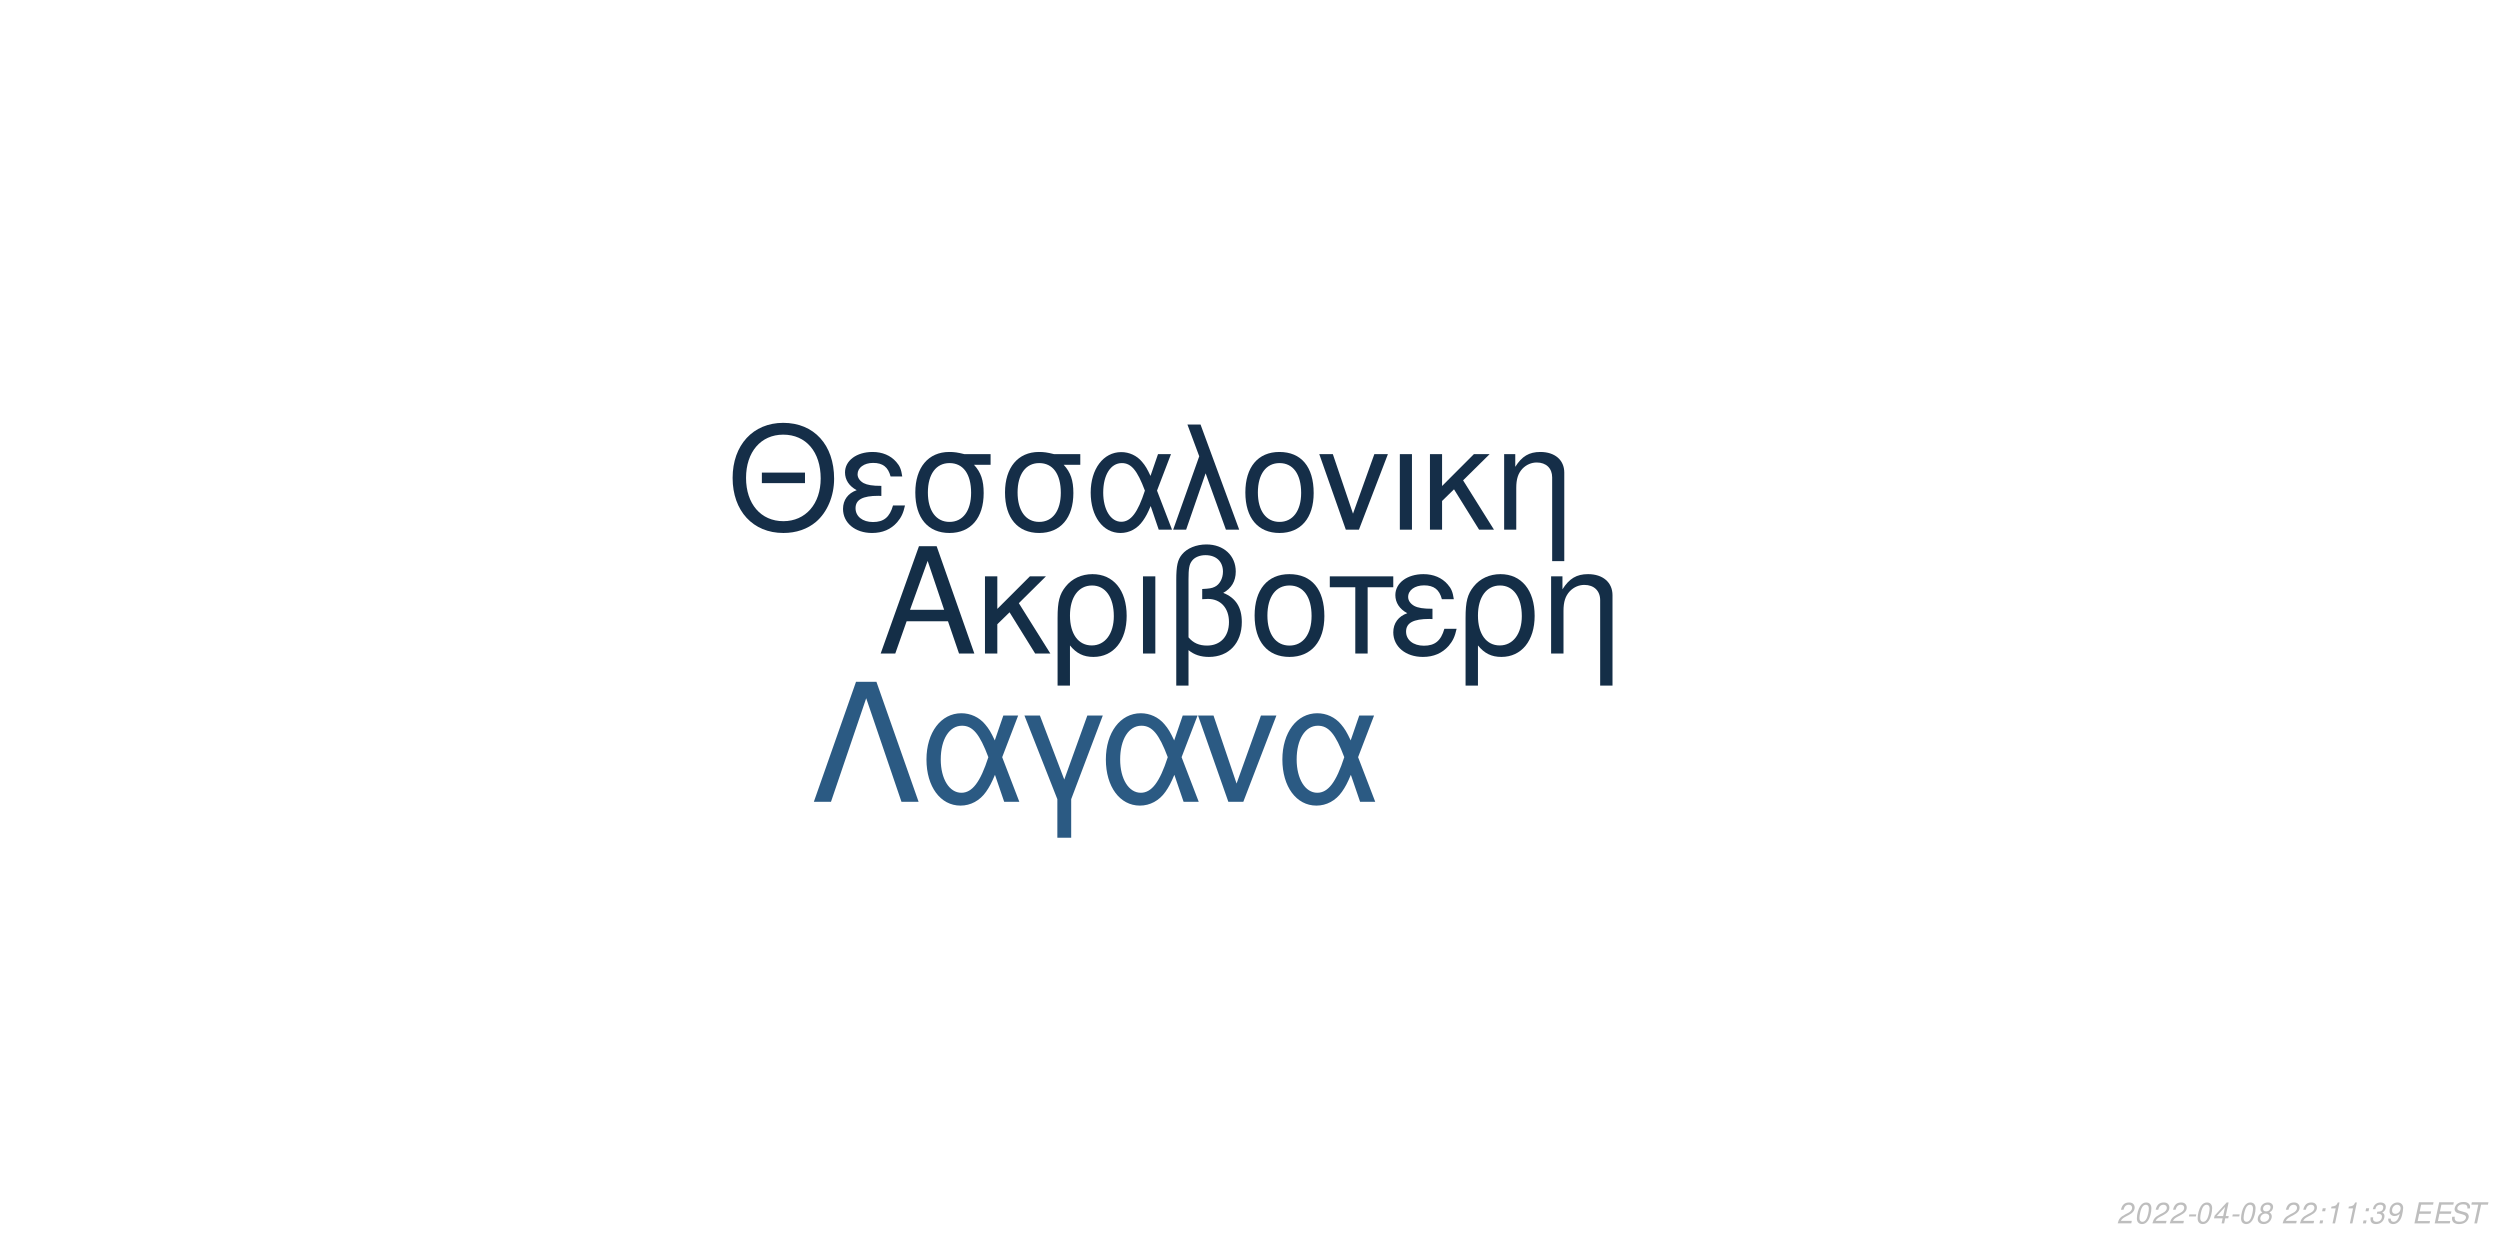
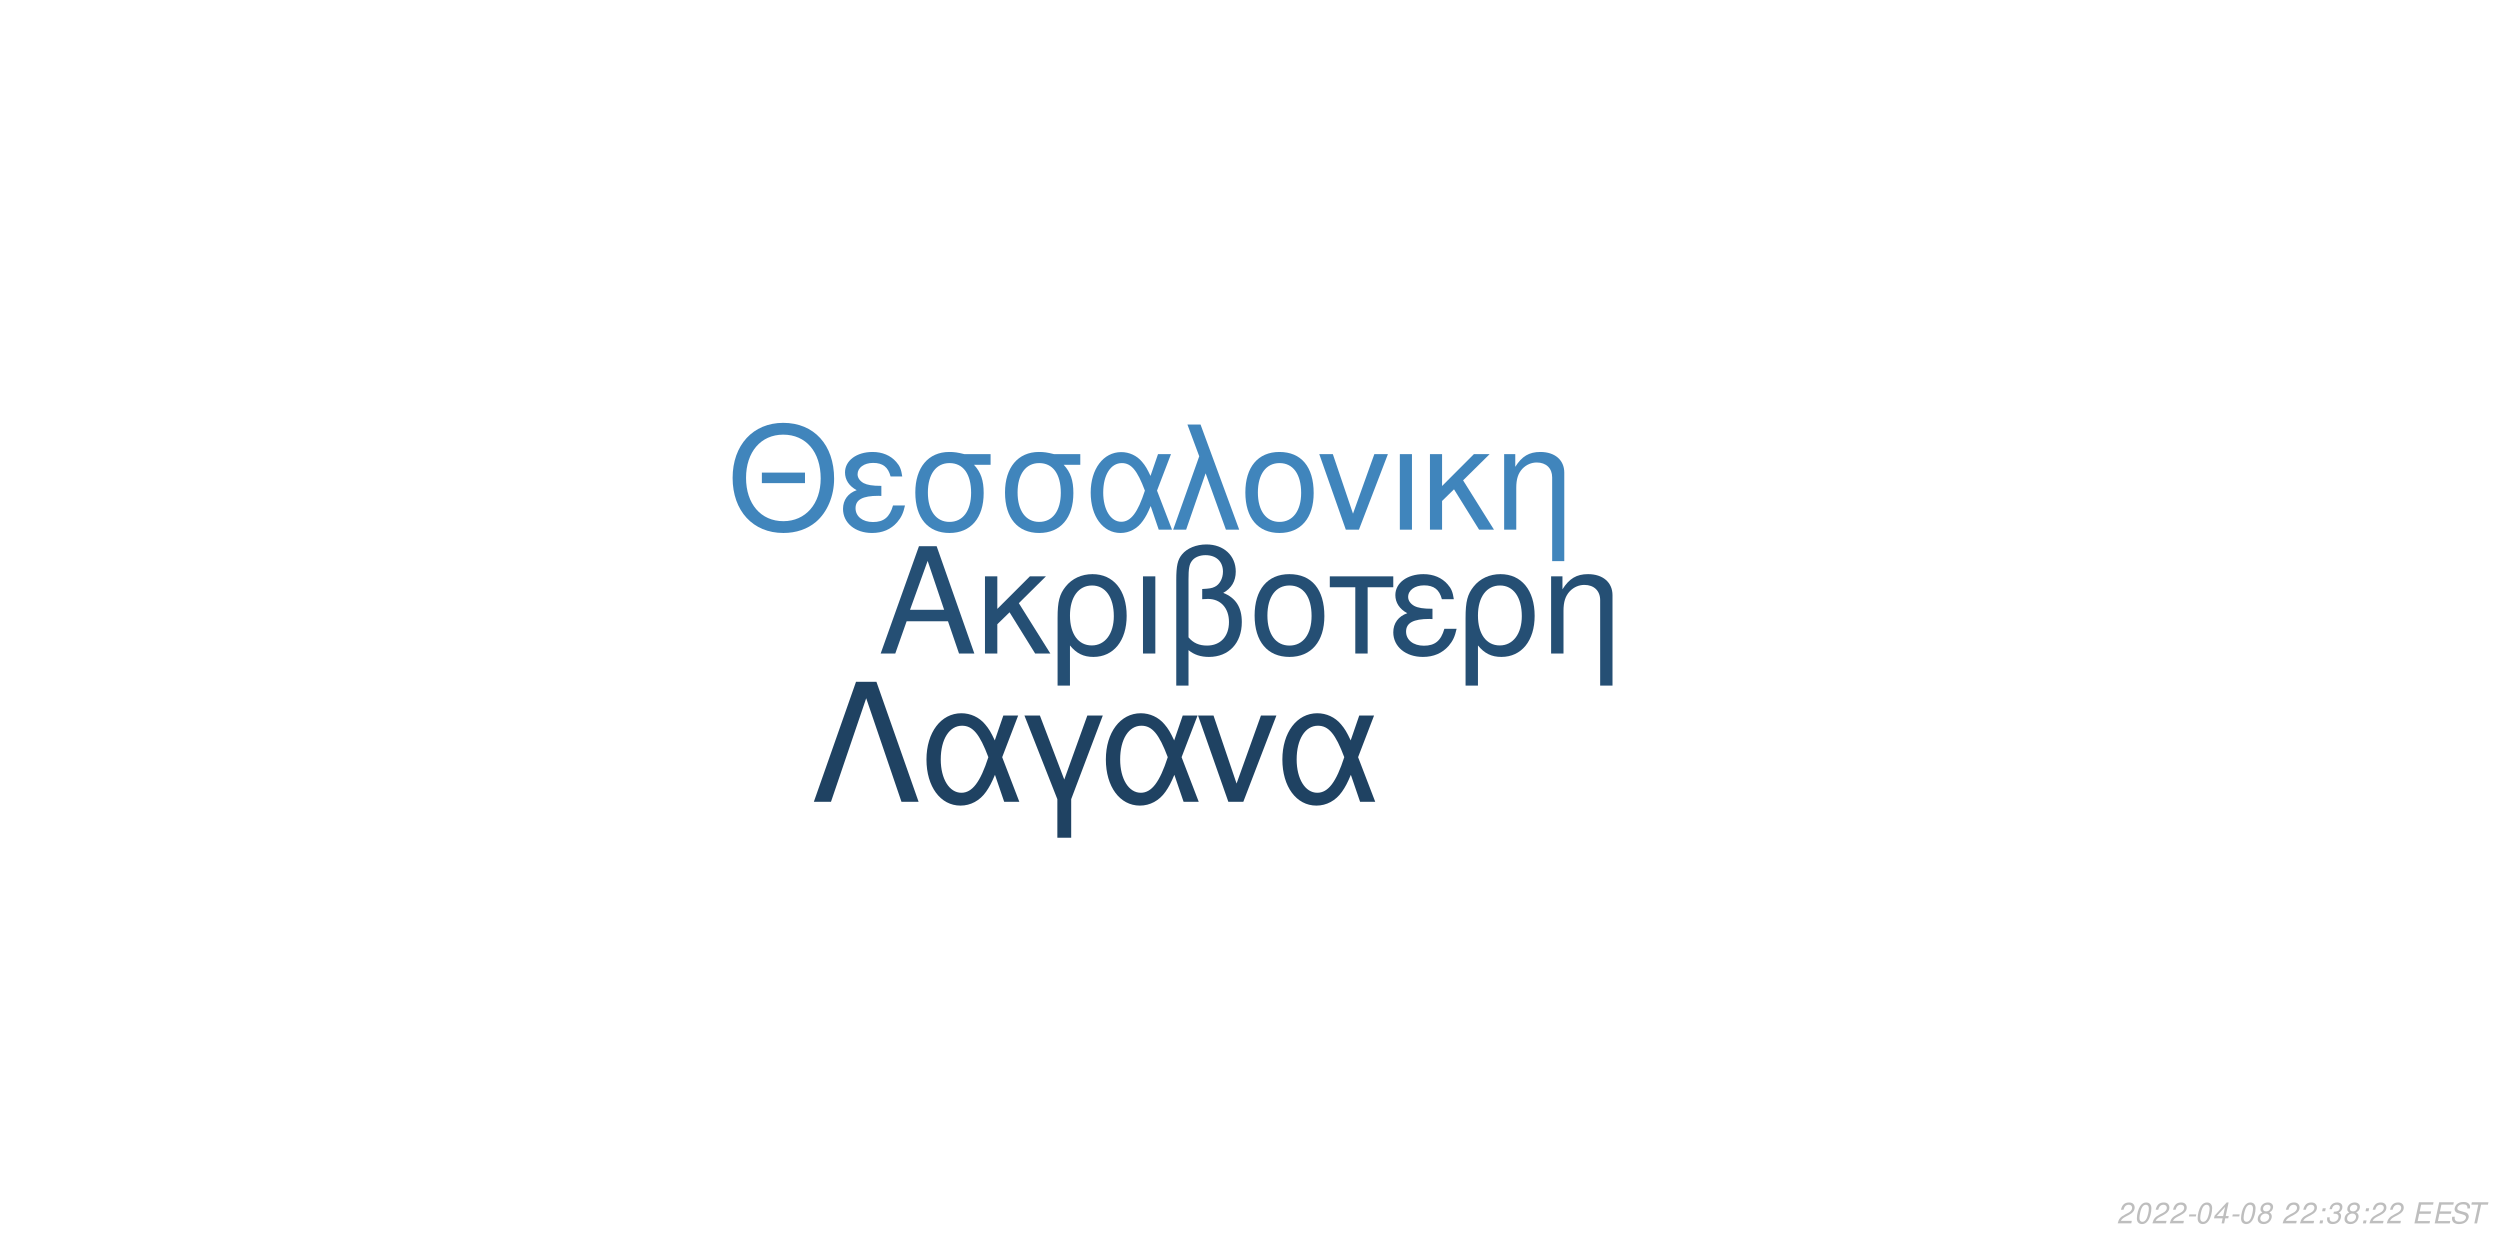
<svg xmlns="http://www.w3.org/2000/svg" xmlns:xlink="http://www.w3.org/1999/xlink" width="864pt" height="432pt" viewBox="0 0 864 432" version="1.1">
  <defs>
    <g>
      <symbol overflow="visible" id="glyph0-0">
        <path style="stroke:none;" d="" />
      </symbol>
      <symbol overflow="visible" id="glyph0-1">
        <path style="stroke:none;" d="M 24.125 -11.141 L 27.938 0 L 33.234 0 L 20.203 -37.094 L 14.094 -37.094 L 0.859 0 L 5.906 0 L 9.828 -11.141 Z M 22.797 -15.109 L 11 -15.109 L 17.094 -32.016 Z M 22.797 -15.109 " />
      </symbol>
      <symbol overflow="visible" id="glyph0-2">
        <path style="stroke:none;" d="M 7.172 -15.422 L 7.172 -26.672 L 2.906 -26.672 L 2.906 0 L 7.172 0 L 7.172 -10.125 L 11.406 -14.25 L 20.25 0 L 25.5 0 L 14.609 -17.406 L 23.969 -26.672 L 18.422 -26.672 Z M 7.172 -15.422 " />
      </symbol>
      <symbol overflow="visible" id="glyph0-3">
        <path style="stroke:none;" d="M 3 11.094 L 7.281 11.094 L 7.281 -2.797 C 9.516 -0.047 11.953 1.172 15.375 1.172 C 22.344 1.172 26.875 -4.422 26.875 -13.031 C 26.875 -21.891 22.297 -27.438 15.062 -27.438 C 11.297 -27.438 7.984 -25.906 5.797 -23.156 C 3.672 -20.516 3 -17.969 3 -12.359 Z M 14.906 -23.516 C 19.547 -23.516 22.438 -19.438 22.438 -12.922 C 22.438 -6.812 19.391 -2.797 14.812 -2.797 C 10.172 -2.797 7.281 -6.766 7.281 -13.125 C 7.281 -19.484 10.234 -23.516 14.906 -23.516 Z M 14.906 -23.516 " />
      </symbol>
      <symbol overflow="visible" id="glyph0-4">
        <path style="stroke:none;" d="M 3.516 0 L 7.781 0 L 7.781 -26.672 L 3.516 -26.672 Z M 3.516 0 " />
      </symbol>
      <symbol overflow="visible" id="glyph0-5">
        <path style="stroke:none;" d="M 4.016 11.094 L 8.25 11.094 L 8.25 -1.172 C 10.172 0.406 12.422 1.172 15.312 1.172 C 22.188 1.172 26.672 -3.609 26.672 -10.891 C 26.672 -15.984 24.578 -19.234 20.25 -20.969 C 23.109 -22.547 24.578 -25.031 24.578 -28.344 C 24.578 -33.844 20.406 -37.703 14.453 -37.703 C 10.938 -37.703 7.734 -36.391 6 -34.25 C 4.484 -32.422 4.016 -30.328 4.016 -25.391 Z M 8.25 -25.656 C 8.25 -29.359 8.5 -30.844 9.469 -32.062 C 10.375 -33.281 12.156 -34 14.094 -34 C 17.812 -34 20.156 -31.812 20.156 -28.297 C 20.156 -25.953 18.984 -23.812 17.297 -23.047 C 16.281 -22.547 15.469 -22.438 12.984 -22.297 L 12.984 -18.781 C 13.734 -18.828 14.344 -18.875 14.969 -18.875 C 19.344 -18.875 22.234 -15.719 22.234 -10.891 C 22.234 -5.906 19.281 -2.75 14.656 -2.75 C 11.953 -2.75 9.922 -3.609 8.25 -5.594 Z M 8.25 -25.656 " />
      </symbol>
      <symbol overflow="visible" id="glyph0-6">
        <path style="stroke:none;" d="M 14.094 -27.438 C 6.562 -27.438 2.094 -22.094 2.094 -13.125 C 2.094 -4.125 6.562 1.172 14.141 1.172 C 21.672 1.172 26.203 -4.172 26.203 -12.922 C 26.203 -22.188 21.828 -27.438 14.094 -27.438 Z M 14.141 -23.516 C 18.938 -23.516 21.781 -19.594 21.781 -12.984 C 21.781 -6.672 18.828 -2.75 14.141 -2.75 C 9.422 -2.75 6.516 -6.672 6.516 -13.125 C 6.516 -19.594 9.422 -23.516 14.141 -23.516 Z M 14.141 -23.516 " />
      </symbol>
      <symbol overflow="visible" id="glyph0-7">
        <path style="stroke:none;" d="M 7.891 0 L 12.156 0 L 12.156 -22.906 L 21.016 -22.906 L 21.016 -26.672 L -0.922 -26.672 L -0.922 -22.906 L 7.891 -22.906 Z M 7.891 0 " />
      </symbol>
      <symbol overflow="visible" id="glyph0-8">
        <path style="stroke:none;" d="M 14.562 -15.469 C 11.344 -15.469 9.562 -15.781 8.297 -16.438 C 6.922 -17.203 6.156 -18.328 6.156 -19.547 C 6.156 -21.891 8.453 -23.562 11.656 -23.562 C 15.062 -23.562 16.953 -22.094 17.812 -18.781 L 21.938 -18.781 C 21.578 -21.266 21.062 -22.5 19.797 -23.922 C 17.812 -26.203 14.906 -27.438 11.453 -27.438 C 5.797 -27.438 1.734 -24.375 1.734 -20.203 C 1.734 -17.609 3.156 -15.375 5.859 -13.938 C 2.797 -12.875 1.016 -10.484 1.016 -7.328 C 1.016 -2.391 5.297 1.172 11.25 1.172 C 14.969 1.172 17.906 -0.109 20.156 -2.641 C 21.578 -4.328 22.297 -5.797 22.906 -8.547 L 18.672 -8.547 C 17.5 -4.422 15.422 -2.703 11.609 -2.703 C 7.938 -2.703 5.438 -4.688 5.438 -7.578 C 5.438 -10.578 7.938 -11.953 13.484 -11.953 C 13.641 -11.953 14.094 -11.953 14.562 -11.906 Z M 14.562 -15.469 " />
      </symbol>
      <symbol overflow="visible" id="glyph0-9">
        <path style="stroke:none;" d="M 3.562 -26.672 L 3.562 0 L 7.844 0 L 7.844 -14.703 C 7.844 -17.906 8.5 -19.891 10.031 -21.531 C 11.406 -22.953 13.188 -23.719 15.062 -23.719 C 18.375 -23.719 20.516 -21.672 20.516 -18.469 L 20.516 11.094 L 24.781 11.094 L 24.781 -20.156 C 24.781 -24.578 21.469 -27.438 16.328 -27.438 C 12.359 -27.438 9.828 -25.906 7.484 -22.188 L 7.484 -26.672 Z M 3.562 -26.672 " />
      </symbol>
      <symbol overflow="visible" id="glyph1-0">
        <path style="stroke:none;" d="" />
      </symbol>
      <symbol overflow="visible" id="glyph1-1">
        <path style="stroke:none;" d="M 26.859 -19.734 L 11.953 -19.734 L 11.953 -16.094 L 26.859 -16.094 Z M 19.328 -36.922 C 8.922 -36.922 1.844 -29.25 1.844 -17.891 C 1.844 -6.484 8.875 1.141 19.391 1.141 C 23.812 1.141 27.703 -0.203 30.641 -2.688 C 34.578 -6.031 36.922 -11.656 36.922 -17.594 C 36.922 -29.297 30 -36.922 19.328 -36.922 Z M 19.328 -32.844 C 27.203 -32.844 32.281 -26.906 32.281 -17.688 C 32.281 -8.922 27.062 -2.938 19.391 -2.938 C 11.609 -2.938 6.484 -8.922 6.484 -17.891 C 6.484 -26.859 11.609 -32.844 19.328 -32.844 Z M 19.328 -32.844 " />
      </symbol>
      <symbol overflow="visible" id="glyph1-2">
        <path style="stroke:none;" d="M 14.25 -15.141 C 11.109 -15.141 9.375 -15.453 8.125 -16.094 C 6.781 -16.844 6.031 -17.938 6.031 -19.141 C 6.031 -21.422 8.266 -23.078 11.406 -23.078 C 14.75 -23.078 16.594 -21.625 17.438 -18.391 L 21.469 -18.391 C 21.125 -20.828 20.625 -22.031 19.391 -23.422 C 17.438 -25.656 14.594 -26.859 11.219 -26.859 C 5.688 -26.859 1.688 -23.875 1.688 -19.781 C 1.688 -17.234 3.094 -15.047 5.734 -13.656 C 2.734 -12.609 1 -10.266 1 -7.172 C 1 -2.344 5.188 1.141 11.016 1.141 C 14.656 1.141 17.547 -0.094 19.734 -2.594 C 21.125 -4.234 21.828 -5.688 22.422 -8.375 L 18.281 -8.375 C 17.141 -4.328 15.094 -2.641 11.359 -2.641 C 7.766 -2.641 5.328 -4.578 5.328 -7.422 C 5.328 -10.359 7.766 -11.703 13.203 -11.703 C 13.359 -11.703 13.797 -11.703 14.25 -11.656 Z M 14.25 -15.141 " />
      </symbol>
      <symbol overflow="visible" id="glyph1-3">
        <path style="stroke:none;" d="M 29 -26.109 L 19.938 -26.109 C 17.594 -26.703 16.438 -26.859 14.703 -26.859 C 7.469 -26.859 2.984 -21.469 2.984 -12.859 C 2.984 -4.031 7.375 1.141 14.797 1.141 C 22.172 1.141 26.609 -4.078 26.609 -12.656 C 26.609 -17.047 25.656 -19.828 23.266 -22.422 L 29 -22.422 Z M 14.797 -23.016 C 19.531 -23.016 22.266 -19.234 22.266 -12.75 C 22.266 -6.531 19.438 -2.688 14.797 -2.688 C 10.172 -2.688 7.328 -6.531 7.328 -12.859 C 7.328 -19.188 10.172 -23.016 14.797 -23.016 Z M 14.797 -23.016 " />
      </symbol>
      <symbol overflow="visible" id="glyph1-4">
        <path style="stroke:none;" d="M 29.344 -26.109 L 24.859 -26.109 L 22.266 -18.578 C 21.125 -21.031 20.484 -22.125 19.328 -23.469 C 17.547 -25.609 14.906 -26.812 12.156 -26.812 C 5.984 -26.812 1.594 -20.984 1.594 -12.812 C 1.594 -4.578 5.828 1.141 11.906 1.141 C 14.953 1.141 17.734 -0.344 19.625 -3.047 C 20.672 -4.531 21.281 -5.688 22.328 -8.172 L 25.109 0 L 29.703 0 L 24.516 -13.5 Z M 20.328 -13.5 C 17.891 -5.922 15.453 -2.734 12.156 -2.734 C 8.516 -2.734 5.922 -6.922 5.922 -12.812 C 5.922 -18.938 8.516 -23.016 12.359 -23.016 C 15.594 -23.016 17.688 -20.531 20.328 -13.5 Z M 20.328 -13.5 " />
      </symbol>
      <symbol overflow="visible" id="glyph1-5">
        <path style="stroke:none;" d="M 1.094 0 L 5.578 0 L 12.312 -19.484 L 19.328 0 L 23.922 0 L 10.562 -36.328 L 6.031 -36.328 L 10.109 -25.359 Z M 1.094 0 " />
      </symbol>
      <symbol overflow="visible" id="glyph1-6">
        <path style="stroke:none;" d="M 13.797 -26.859 C 6.422 -26.859 2.047 -21.625 2.047 -12.859 C 2.047 -4.031 6.422 1.141 13.859 1.141 C 21.234 1.141 25.656 -4.078 25.656 -12.656 C 25.656 -21.719 21.375 -26.859 13.797 -26.859 Z M 13.859 -23.016 C 18.531 -23.016 21.328 -19.188 21.328 -12.703 C 21.328 -6.531 18.438 -2.688 13.859 -2.688 C 9.219 -2.688 6.375 -6.531 6.375 -12.859 C 6.375 -19.188 9.219 -23.016 13.859 -23.016 Z M 13.859 -23.016 " />
      </symbol>
      <symbol overflow="visible" id="glyph1-7">
        <path style="stroke:none;" d="M 14.297 0 L 24.312 -26.109 L 19.625 -26.109 L 12.25 -5.531 L 5.281 -26.109 L 0.594 -26.109 L 9.766 0 Z M 14.297 0 " />
      </symbol>
      <symbol overflow="visible" id="glyph1-8">
        <path style="stroke:none;" d="M 3.438 0 L 7.625 0 L 7.625 -26.109 L 3.438 -26.109 Z M 3.438 0 " />
      </symbol>
      <symbol overflow="visible" id="glyph1-9">
        <path style="stroke:none;" d="M 7.031 -15.094 L 7.031 -26.109 L 2.844 -26.109 L 2.844 0 L 7.031 0 L 7.031 -9.922 L 11.156 -13.953 L 19.828 0 L 24.969 0 L 14.297 -17.047 L 23.469 -26.109 L 18.031 -26.109 Z M 7.031 -15.094 " />
      </symbol>
      <symbol overflow="visible" id="glyph1-10">
        <path style="stroke:none;" d="M 3.484 -26.109 L 3.484 0 L 7.672 0 L 7.672 -14.406 C 7.672 -17.547 8.328 -19.484 9.812 -21.078 C 11.156 -22.469 12.906 -23.219 14.75 -23.219 C 17.984 -23.219 20.078 -21.234 20.078 -18.094 L 20.078 10.859 L 24.266 10.859 L 24.266 -19.734 C 24.266 -24.062 21.031 -26.859 16 -26.859 C 12.109 -26.859 9.609 -25.359 7.328 -21.719 L 7.328 -26.109 Z M 3.484 -26.109 " />
      </symbol>
      <symbol overflow="visible" id="glyph2-0">
        <path style="stroke:none;" d="" />
      </symbol>
      <symbol overflow="visible" id="glyph2-1">
        <path style="stroke:none;" d="M 22.531 -41.484 L 15.484 -41.484 L 0.906 0 L 6.828 0 L 19 -35.797 L 31.188 0 L 37.109 0 Z M 22.531 -41.484 " />
      </symbol>
      <symbol overflow="visible" id="glyph2-2">
        <path style="stroke:none;" d="M 33.516 -29.812 L 28.391 -29.812 L 25.438 -21.219 C 24.125 -24.016 23.391 -25.266 22.078 -26.797 C 20.031 -29.25 17.016 -30.609 13.891 -30.609 C 6.828 -30.609 1.828 -23.953 1.828 -14.625 C 1.828 -5.234 6.656 1.312 13.594 1.312 C 17.078 1.312 20.266 -0.391 22.422 -3.469 C 23.609 -5.172 24.297 -6.484 25.5 -9.328 L 28.688 0 L 33.922 0 L 28 -15.422 Z M 23.219 -15.422 C 20.422 -6.766 17.641 -3.125 13.891 -3.125 C 9.734 -3.125 6.766 -7.906 6.766 -14.625 C 6.766 -21.625 9.734 -26.297 14.109 -26.297 C 17.812 -26.297 20.203 -23.453 23.219 -15.422 Z M 23.219 -15.422 " />
      </symbol>
      <symbol overflow="visible" id="glyph2-3">
        <path style="stroke:none;" d="M 12.062 12.406 L 16.844 12.406 L 16.844 -0.906 L 27.766 -29.812 L 22.422 -29.812 L 14.453 -7.688 L 6.031 -29.812 L 0.688 -29.812 L 12.062 -0.906 Z M 12.062 12.406 " />
      </symbol>
      <symbol overflow="visible" id="glyph2-4">
        <path style="stroke:none;" d="M 16.328 0 L 27.766 -29.812 L 22.422 -29.812 L 14 -6.312 L 6.031 -29.812 L 0.688 -29.812 L 11.156 0 Z M 16.328 0 " />
      </symbol>
      <symbol overflow="visible" id="glyph3-0">
        <path style="stroke:none;" d="" />
      </symbol>
      <symbol overflow="visible" id="glyph3-1">
        <path style="stroke:none;" d="M 5.234 -0.875 L 1.469 -0.875 C 1.641 -1.375 2.203 -1.891 3.109 -2.344 L 4.234 -2.938 C 5.562 -3.625 6.219 -4.469 6.219 -5.484 C 6.219 -5.938 6.062 -6.359 5.797 -6.656 C 5.469 -7.047 4.984 -7.234 4.312 -7.234 C 2.766 -7.234 1.891 -6.453 1.484 -4.734 L 2.375 -4.734 C 2.484 -5.188 2.609 -5.484 2.797 -5.75 C 3.094 -6.203 3.609 -6.453 4.188 -6.453 C 4.891 -6.453 5.344 -6.031 5.344 -5.375 C 5.344 -4.703 4.859 -4.094 4.016 -3.656 L 2.984 -3.125 C 1.234 -2.188 0.797 -1.656 0.344 -0.016 L 5.047 -0.016 Z M 5.234 -0.875 " />
      </symbol>
      <symbol overflow="visible" id="glyph3-2">
        <path style="stroke:none;" d="M 4.203 -7.234 C 3.375 -7.234 2.688 -6.812 2.125 -5.984 C 1.484 -5.047 0.984 -3.188 0.984 -1.734 C 0.984 -1.109 1.172 -0.562 1.484 -0.266 C 1.797 0.047 2.281 0.234 2.766 0.234 C 3.625 0.234 4.281 -0.156 4.859 -1.016 C 5.516 -1.953 6 -3.797 6 -5.266 C 6 -6.5 5.328 -7.234 4.203 -7.234 Z M 4.094 -6.453 C 4.734 -6.453 5.125 -5.984 5.125 -5.156 C 5.125 -4.203 4.781 -2.625 4.406 -1.812 C 3.984 -0.938 3.516 -0.547 2.875 -0.547 C 2.25 -0.547 1.875 -1.031 1.875 -1.828 C 1.875 -2.797 2.203 -4.344 2.594 -5.203 C 2.984 -6.047 3.453 -6.453 4.094 -6.453 Z M 4.094 -6.453 " />
      </symbol>
      <symbol overflow="visible" id="glyph3-3">
        <path style="stroke:none;" d="M 3.516 -3.125 L 1.125 -3.125 L 0.969 -2.406 L 3.359 -2.406 Z M 3.516 -3.125 " />
      </symbol>
      <symbol overflow="visible" id="glyph3-4">
        <path style="stroke:none;" d="M 3.625 -1.75 L 3.266 0 L 4.141 0 L 4.516 -1.75 L 5.562 -1.75 L 5.734 -2.531 L 4.688 -2.531 L 5.688 -7.234 L 5.016 -7.234 L 0.844 -2.672 L 0.641 -1.75 Z M 3.797 -2.531 L 1.594 -2.531 L 4.469 -5.703 Z M 3.797 -2.531 " />
      </symbol>
      <symbol overflow="visible" id="glyph3-5">
        <path style="stroke:none;" d="M 4.766 -3.797 C 5.078 -3.969 5.234 -4.078 5.438 -4.234 C 5.812 -4.594 6.062 -5.172 6.062 -5.734 C 6.062 -6.625 5.344 -7.234 4.266 -7.234 C 2.812 -7.234 1.703 -6.219 1.703 -4.875 C 1.703 -4.406 1.875 -4.125 2.359 -3.812 C 1.297 -3.312 0.75 -2.516 0.75 -1.469 C 0.75 -0.438 1.547 0.234 2.812 0.234 C 3.656 0.234 4.359 -0.094 4.938 -0.734 C 5.359 -1.234 5.609 -1.859 5.609 -2.438 C 5.609 -3.047 5.312 -3.516 4.766 -3.797 Z M 4.109 -6.453 C 4.797 -6.453 5.188 -6.125 5.188 -5.578 C 5.188 -5.266 5.062 -4.922 4.859 -4.672 C 4.562 -4.312 4.188 -4.156 3.656 -4.156 C 2.984 -4.156 2.594 -4.453 2.594 -4.984 C 2.594 -5.859 3.203 -6.453 4.109 -6.453 Z M 3.453 -3.406 C 4.234 -3.406 4.734 -2.984 4.734 -2.312 C 4.734 -1.312 3.922 -0.547 2.875 -0.547 C 2.125 -0.547 1.625 -0.969 1.625 -1.625 C 1.625 -2.609 2.438 -3.406 3.453 -3.406 Z M 3.453 -3.406 " />
      </symbol>
      <symbol overflow="visible" id="glyph3-6">
        <path style="stroke:none;" d="" />
      </symbol>
      <symbol overflow="visible" id="glyph3-7">
        <path style="stroke:none;" d="M 2.359 -1.031 L 1.312 -1.031 L 1.094 0 L 2.141 0 Z M 3.266 -5.234 L 2.219 -5.234 L 2 -4.203 L 3.047 -4.203 Z M 3.266 -5.234 " />
      </symbol>
      <symbol overflow="visible" id="glyph3-8">
-         <path style="stroke:none;" d="M 3.703 -5.188 L 2.594 0 L 3.469 0 L 5.016 -7.234 L 4.438 -7.234 C 3.906 -6.156 3.688 -6.016 2.234 -5.812 L 2.109 -5.188 Z M 3.703 -5.188 " />
+         <path style="stroke:none;" d="M 2.922 -3.312 C 3.125 -3.344 3.234 -3.344 3.375 -3.344 C 4.203 -3.344 4.688 -3 4.688 -2.406 C 4.688 -1.312 3.906 -0.547 2.781 -0.547 C 2.047 -0.547 1.594 -0.938 1.594 -1.562 C 1.594 -1.719 1.609 -1.844 1.656 -2.094 L 0.766 -2.094 C 0.734 -1.797 0.719 -1.641 0.719 -1.469 C 0.719 -0.375 1.406 0.234 2.641 0.234 C 3.547 0.234 4.297 -0.078 4.812 -0.656 C 5.266 -1.156 5.562 -1.875 5.562 -2.547 C 5.562 -3.125 5.344 -3.453 4.797 -3.734 C 5.641 -4.234 6.016 -4.844 6.016 -5.734 C 6.016 -6.656 5.312 -7.234 4.203 -7.234 C 3.375 -7.234 2.672 -6.938 2.188 -6.375 C 1.891 -6.031 1.703 -5.641 1.516 -4.906 L 2.391 -4.906 C 2.5 -5.359 2.594 -5.594 2.734 -5.812 C 3.047 -6.234 3.516 -6.453 4.078 -6.453 C 4.734 -6.453 5.141 -6.125 5.141 -5.578 C 5.141 -5.188 5.016 -4.797 4.797 -4.547 C 4.516 -4.234 4 -4.062 3.266 -4.062 L 3.078 -4.062 Z M 2.922 -3.312 " />
      </symbol>
      <symbol overflow="visible" id="glyph3-9">
-         <path style="stroke:none;" d="M 2.922 -3.312 C 3.125 -3.344 3.234 -3.344 3.375 -3.344 C 4.203 -3.344 4.688 -3 4.688 -2.406 C 4.688 -1.312 3.906 -0.547 2.781 -0.547 C 2.047 -0.547 1.594 -0.938 1.594 -1.562 C 1.594 -1.719 1.609 -1.844 1.656 -2.094 L 0.766 -2.094 C 0.734 -1.797 0.719 -1.641 0.719 -1.469 C 0.719 -0.375 1.406 0.234 2.641 0.234 C 3.547 0.234 4.297 -0.078 4.812 -0.656 C 5.266 -1.156 5.562 -1.875 5.562 -2.547 C 5.562 -3.125 5.344 -3.453 4.797 -3.734 C 5.641 -4.234 6.016 -4.844 6.016 -5.734 C 6.016 -6.656 5.312 -7.234 4.203 -7.234 C 3.375 -7.234 2.672 -6.938 2.188 -6.375 C 1.891 -6.031 1.703 -5.641 1.516 -4.906 L 2.391 -4.906 C 2.5 -5.359 2.594 -5.594 2.734 -5.812 C 3.047 -6.234 3.516 -6.453 4.078 -6.453 C 4.734 -6.453 5.141 -6.125 5.141 -5.578 C 5.141 -5.188 5.016 -4.797 4.797 -4.547 C 4.516 -4.234 4 -4.062 3.266 -4.062 L 3.078 -4.062 Z M 2.922 -3.312 " />
+         <path style="stroke:none;" d="M 2.547 -3.312 L 6.5 -3.312 L 6.688 -4.141 L 2.719 -4.141 L 3.219 -6.469 L 7.344 -6.469 L 7.516 -7.297 L 2.453 -7.297 L 0.906 0 L 6.125 0 L 6.297 -0.812 L 2.016 -0.812 Z M 2.547 -3.312 " />
      </symbol>
      <symbol overflow="visible" id="glyph3-10">
-         <path style="stroke:none;" d="M 0.844 -1.656 C 0.844 -1.547 0.844 -1.438 0.844 -1.375 C 0.844 -0.406 1.531 0.234 2.578 0.234 C 3.203 0.234 3.766 0.016 4.297 -0.438 C 4.938 -1 5.312 -1.656 5.594 -2.719 C 5.844 -3.672 6.016 -4.766 6.016 -5.375 C 6.016 -5.844 5.844 -6.328 5.547 -6.656 C 5.203 -7.031 4.703 -7.234 4.062 -7.234 C 2.516 -7.234 1.297 -5.938 1.297 -4.266 C 1.297 -3.203 1.984 -2.547 3.047 -2.547 C 3.484 -2.547 3.953 -2.672 4.281 -2.891 C 4.406 -2.984 4.547 -3.078 4.828 -3.344 C 4.438 -1.484 3.703 -0.547 2.703 -0.547 C 2.109 -0.547 1.719 -0.938 1.719 -1.547 L 1.719 -1.656 Z M 3.953 -6.453 C 4.625 -6.453 5.141 -5.953 5.141 -5.281 C 5.141 -4.188 4.312 -3.312 3.297 -3.312 C 2.594 -3.312 2.172 -3.734 2.172 -4.453 C 2.172 -5.562 2.984 -6.453 3.953 -6.453 Z M 3.953 -6.453 " />
+         <path style="stroke:none;" d="M 7.062 -5.156 C 7.125 -5.438 7.141 -5.562 7.141 -5.703 C 7.141 -6.156 6.938 -6.594 6.594 -6.891 C 6.188 -7.25 5.656 -7.406 4.875 -7.406 C 3.844 -7.406 3.047 -7.125 2.5 -6.562 C 2.094 -6.141 1.781 -5.438 1.781 -4.922 C 1.781 -4.297 2.219 -3.766 2.891 -3.562 L 4.594 -3.094 C 5.406 -2.859 5.734 -2.578 5.734 -2.094 C 5.734 -1.781 5.547 -1.406 5.266 -1.141 C 4.844 -0.766 4.266 -0.578 3.453 -0.578 C 2.328 -0.578 1.812 -0.984 1.812 -1.906 C 1.812 -2.047 1.812 -2.125 1.844 -2.312 L 0.984 -2.312 C 0.906 -2.062 0.891 -1.906 0.891 -1.688 C 0.891 -0.484 1.797 0.234 3.297 0.234 C 4.359 0.234 5.234 -0.062 5.812 -0.609 C 6.344 -1.078 6.688 -1.797 6.688 -2.375 C 6.688 -2.641 6.609 -2.906 6.453 -3.156 C 6.234 -3.5 5.938 -3.703 5.469 -3.828 L 3.75 -4.312 C 2.984 -4.547 2.734 -4.734 2.734 -5.188 C 2.734 -5.547 2.875 -5.844 3.188 -6.109 C 3.547 -6.438 4.031 -6.594 4.703 -6.594 C 5.266 -6.594 5.688 -6.484 5.906 -6.297 C 6.094 -6.125 6.219 -5.797 6.219 -5.516 C 6.219 -5.422 6.203 -5.344 6.188 -5.156 Z M 7.062 -5.156 " />
      </symbol>
      <symbol overflow="visible" id="glyph3-11">
-         <path style="stroke:none;" d="M 2.547 -3.312 L 6.5 -3.312 L 6.688 -4.141 L 2.719 -4.141 L 3.219 -6.469 L 7.344 -6.469 L 7.516 -7.297 L 2.453 -7.297 L 0.906 0 L 6.125 0 L 6.297 -0.812 L 2.016 -0.812 Z M 2.547 -3.312 " />
-       </symbol>
-       <symbol overflow="visible" id="glyph3-12">
-         <path style="stroke:none;" d="M 7.062 -5.156 C 7.125 -5.438 7.141 -5.562 7.141 -5.703 C 7.141 -6.156 6.938 -6.594 6.594 -6.891 C 6.188 -7.25 5.656 -7.406 4.875 -7.406 C 3.844 -7.406 3.047 -7.125 2.5 -6.562 C 2.094 -6.141 1.781 -5.438 1.781 -4.922 C 1.781 -4.297 2.219 -3.766 2.891 -3.562 L 4.594 -3.094 C 5.406 -2.859 5.734 -2.578 5.734 -2.094 C 5.734 -1.781 5.547 -1.406 5.266 -1.141 C 4.844 -0.766 4.266 -0.578 3.453 -0.578 C 2.328 -0.578 1.812 -0.984 1.812 -1.906 C 1.812 -2.047 1.812 -2.125 1.844 -2.312 L 0.984 -2.312 C 0.906 -2.062 0.891 -1.906 0.891 -1.688 C 0.891 -0.484 1.797 0.234 3.297 0.234 C 4.359 0.234 5.234 -0.062 5.812 -0.609 C 6.344 -1.078 6.688 -1.797 6.688 -2.375 C 6.688 -2.641 6.609 -2.906 6.453 -3.156 C 6.234 -3.5 5.938 -3.703 5.469 -3.828 L 3.75 -4.312 C 2.984 -4.547 2.734 -4.734 2.734 -5.188 C 2.734 -5.547 2.875 -5.844 3.188 -6.109 C 3.547 -6.438 4.031 -6.594 4.703 -6.594 C 5.266 -6.594 5.688 -6.484 5.906 -6.297 C 6.094 -6.125 6.219 -5.797 6.219 -5.516 C 6.219 -5.422 6.203 -5.344 6.188 -5.156 Z M 7.062 -5.156 " />
-       </symbol>
-       <symbol overflow="visible" id="glyph3-13">
        <path style="stroke:none;" d="M 4.938 -6.469 L 7.312 -6.469 L 7.484 -7.297 L 1.75 -7.297 L 1.578 -6.469 L 3.984 -6.469 L 2.609 0 L 3.547 0 Z M 4.938 -6.469 " />
      </symbol>
    </g>
  </defs>
  <g id="surface1">
    <rect x="0" y="0" width="864" height="432" style="fill:rgb(100%,100%,100%);fill-opacity:1;stroke:none;" />
-     <g style="fill:rgb(7.843%,18.039%,27.843%);fill-opacity:1;">
+     <g style="fill:rgb(14.51%,30.98%,45.49%);fill-opacity:1;">
      <use xlink:href="#glyph0-1" x="303.5" y="225.861" />
      <use xlink:href="#glyph0-2" x="337.5" y="225.861" />
      <use xlink:href="#glyph0-3" x="362.5" y="225.861" />
      <use xlink:href="#glyph0-4" x="391.5" y="225.861" />
      <use xlink:href="#glyph0-5" x="402.5" y="225.861" />
      <use xlink:href="#glyph0-6" x="431.5" y="225.861" />
      <use xlink:href="#glyph0-7" x="460.5" y="225.861" />
      <use xlink:href="#glyph0-8" x="480.5" y="225.861" />
      <use xlink:href="#glyph0-3" x="503.5" y="225.861" />
      <use xlink:href="#glyph0-9" x="532.5" y="225.861" />
    </g>
-     <g style="fill:rgb(8.235%,18.039%,28.235%);fill-opacity:1;">
+     <g style="fill:rgb(25.098%,52.157%,73.725%);fill-opacity:1;">
      <use xlink:href="#glyph1-1" x="251.348" y="183.058" />
      <use xlink:href="#glyph1-2" x="290.348" y="183.058" />
      <use xlink:href="#glyph1-3" x="313.348" y="183.058" />
      <use xlink:href="#glyph1-3" x="344.348" y="183.058" />
      <use xlink:href="#glyph1-4" x="375.348" y="183.058" />
      <use xlink:href="#glyph1-5" x="404.348" y="183.058" />
      <use xlink:href="#glyph1-6" x="428.348" y="183.058" />
      <use xlink:href="#glyph1-7" x="455.348" y="183.058" />
      <use xlink:href="#glyph1-8" x="480.348" y="183.058" />
      <use xlink:href="#glyph1-9" x="491.348" y="183.058" />
      <use xlink:href="#glyph1-10" x="516.348" y="183.058" />
    </g>
-     <g style="fill:rgb(16.863%,35.294%,51.373%);fill-opacity:1;">
+     <g style="fill:rgb(12.157%,25.882%,38.431%);fill-opacity:1;">
      <use xlink:href="#glyph2-1" x="280.359" y="277.105" />
      <use xlink:href="#glyph2-2" x="318.359" y="277.105" />
      <use xlink:href="#glyph2-3" x="353.359" y="277.105" />
      <use xlink:href="#glyph2-2" x="380.359" y="277.105" />
      <use xlink:href="#glyph2-4" x="413.359" y="277.105" />
      <use xlink:href="#glyph2-2" x="441.359" y="277.105" />
    </g>
    <g style="fill:rgb(74.51%,74.51%,74.51%);fill-opacity:1;">
      <use xlink:href="#glyph3-1" x="731.52" y="422.81" />
      <use xlink:href="#glyph3-2" x="737.52" y="422.81" />
      <use xlink:href="#glyph3-1" x="743.52" y="422.81" />
      <use xlink:href="#glyph3-1" x="749.52" y="422.81" />
      <use xlink:href="#glyph3-3" x="755.52" y="422.81" />
      <use xlink:href="#glyph3-2" x="758.52" y="422.81" />
      <use xlink:href="#glyph3-4" x="764.52" y="422.81" />
      <use xlink:href="#glyph3-3" x="770.52" y="422.81" />
      <use xlink:href="#glyph3-2" x="773.52" y="422.81" />
      <use xlink:href="#glyph3-5" x="779.52" y="422.81" />
      <use xlink:href="#glyph3-6" x="785.52" y="422.81" />
      <use xlink:href="#glyph3-1" x="788.52" y="422.81" />
      <use xlink:href="#glyph3-1" x="794.52" y="422.81" />
      <use xlink:href="#glyph3-7" x="800.52" y="422.81" />
      <use xlink:href="#glyph3-8" x="803.52" y="422.81" />
-       <use xlink:href="#glyph3-8" x="809.52" y="422.81" />
+       <use xlink:href="#glyph3-5" x="809.52" y="422.81" />
      <use xlink:href="#glyph3-7" x="815.52" y="422.81" />
-       <use xlink:href="#glyph3-9" x="818.52" y="422.81" />
-       <use xlink:href="#glyph3-10" x="824.52" y="422.81" />
+       <use xlink:href="#glyph3-1" x="818.52" y="422.81" />
+       <use xlink:href="#glyph3-1" x="824.52" y="422.81" />
      <use xlink:href="#glyph3-6" x="830.52" y="422.81" />
-       <use xlink:href="#glyph3-11" x="833.52" y="422.81" />
-       <use xlink:href="#glyph3-11" x="840.52" y="422.81" />
-       <use xlink:href="#glyph3-12" x="846.52" y="422.81" />
-       <use xlink:href="#glyph3-13" x="852.52" y="422.81" />
+       <use xlink:href="#glyph3-9" x="833.52" y="422.81" />
+       <use xlink:href="#glyph3-9" x="840.52" y="422.81" />
+       <use xlink:href="#glyph3-10" x="846.52" y="422.81" />
+       <use xlink:href="#glyph3-11" x="852.52" y="422.81" />
    </g>
  </g>
</svg>
